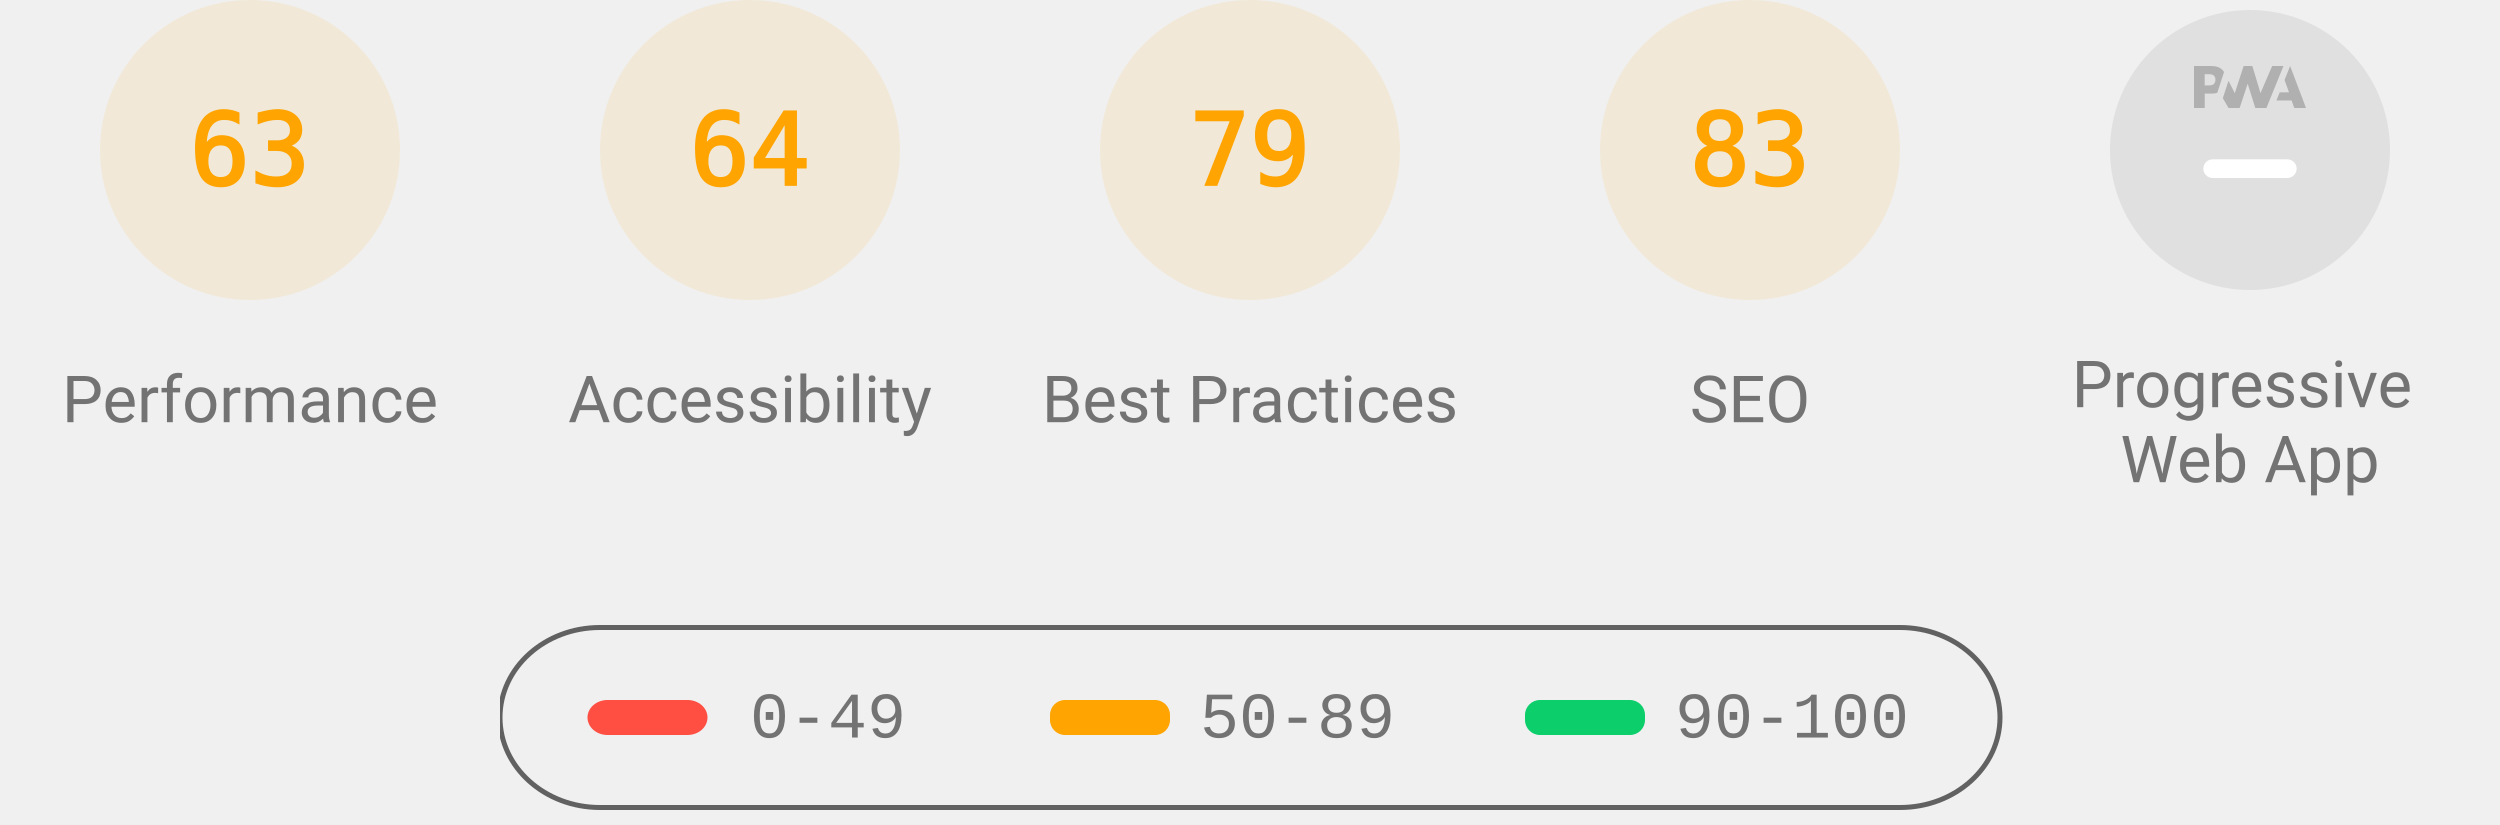
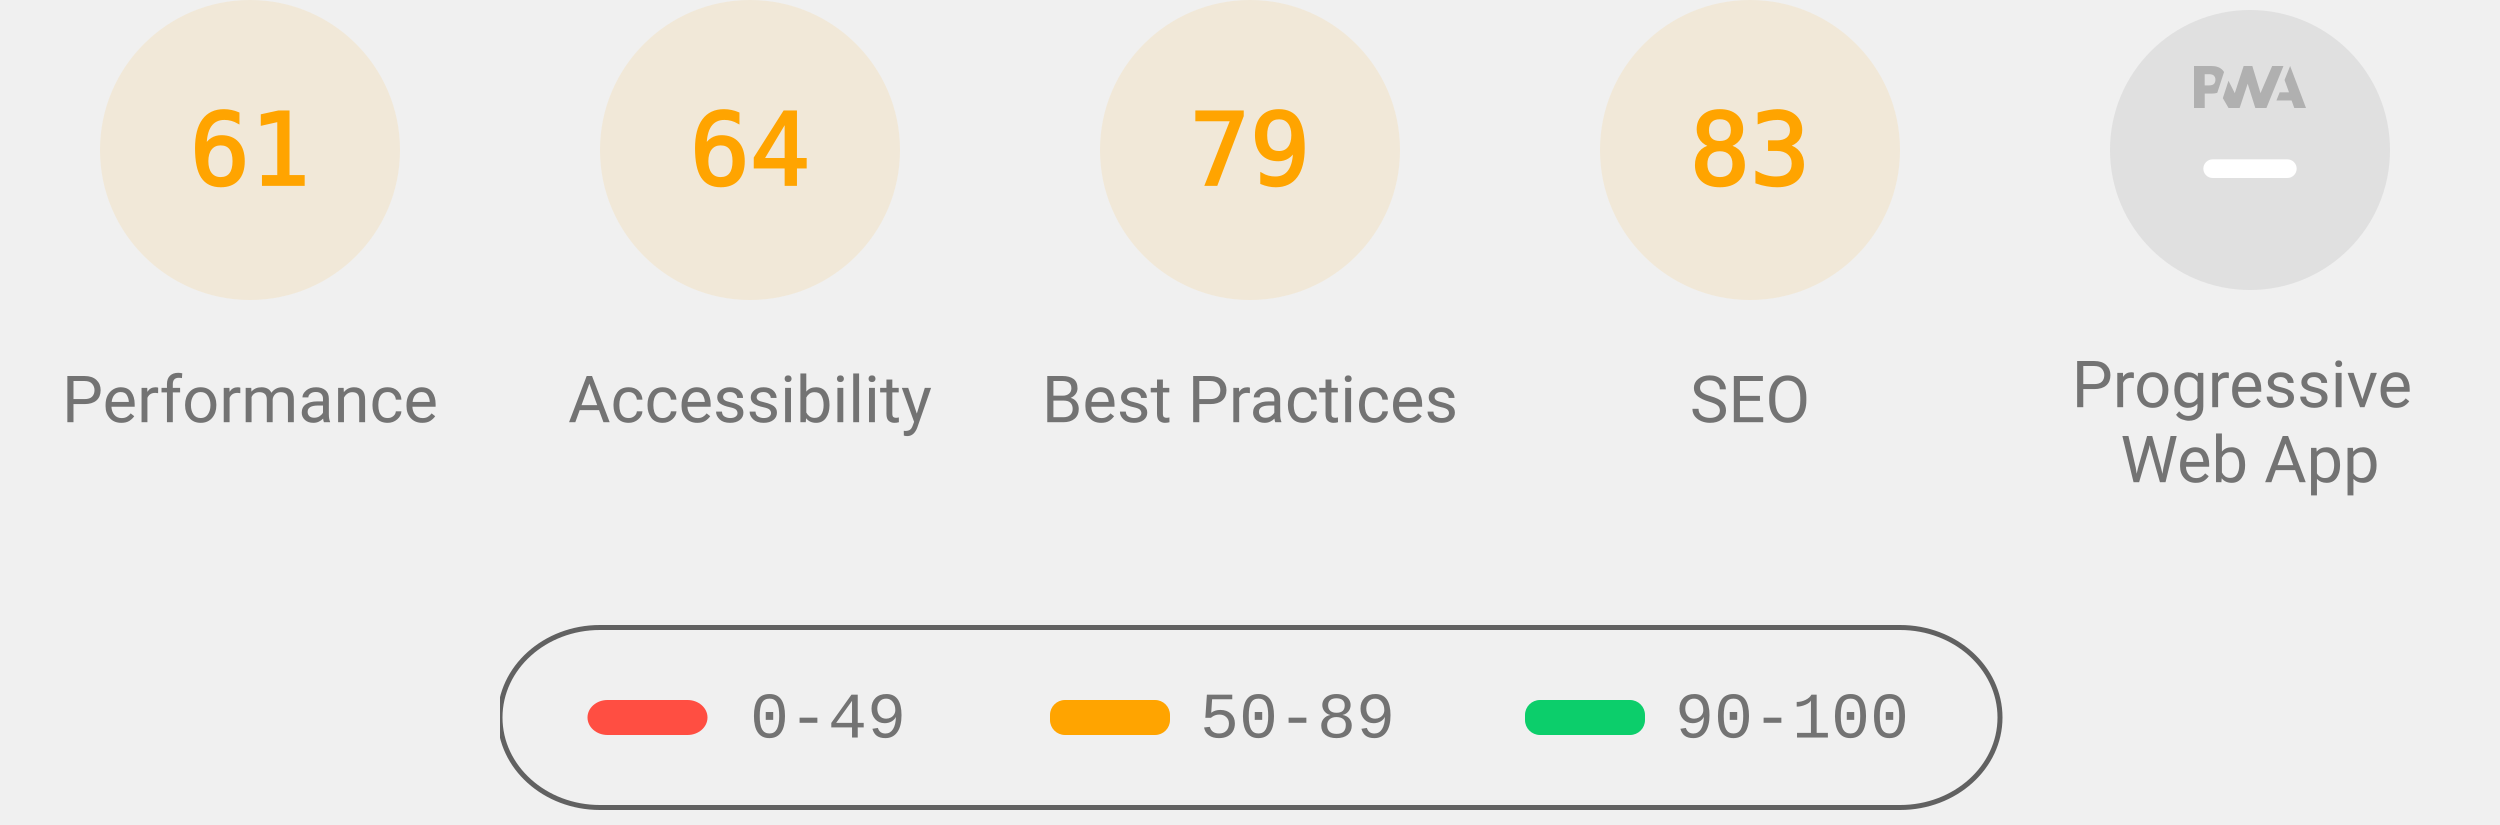
<svg xmlns="http://www.w3.org/2000/svg" class="theme--agnostic" fill="none" width="1000" height="330">
  <style>
			.gauge-base {
				opacity: 0.1
			}

			.gauge-arc {
				fill: none;
				animation-delay: 250ms;
				stroke-linecap: round;
				transform: rotate(-90deg);
				transform-origin: 100px 60px;
				animation: load-gauge 1s ease forwards
			}

			.guage-text {
				font-size: 40px;
				font-family: monospace;
				text-align: center
			}

			.guage-red {
				color: #ff4e42;
				fill: #ff4e42;
				stroke: #ff4e42
			}
			.guage-orange {
				color: #ffa400;
				fill: #ffa400;
				stroke: #ffa400
			}
			.guage-green {
				color: #0cce6b;
				fill: #0cce6b;
				stroke: #0cce6b
			}
			.theme--agnostic .guage-undefined {
				color: #5c5c5c;
				fill: #5c5c5c;
				stroke: #5c5c5c
			}
			.theme--light .guage-undefined {
				color: #1e1e1e;
				fill: #1e1e1e;
				stroke: #1e1e1e
			}
			.theme--dark .guage-undefined {
				color: #f5f5f5;
				fill: #f5f5f5;
				stroke: #f5f5f5
			}

			.guage-title {
				stroke: none;
				font-size: 26px;
				line-height: 26px;
				font-family: Roboto, Halvetica, Arial, sans-serif
			}
			.metric.guage-title {
				font-family: 'Courier New', Courier, monospace
			}
			.theme--agnostic .guage-title {
				color: #737373;
				fill: #737373
			}
			.theme--light .guage-title {
				color: #212121;
				fill: #212121
			}
			.theme--dark .guage-title {
				color: #f5f5f5;
				fill: #f5f5f5
			}

			@keyframes load-gauge {
				from {
					stroke-dasharray: 0 352.858
				}
			}
			.lh-gauge--pwa__disc {
				fill: #e0e0e0
			}
			.lh-gauge--pwa__logo {
				position: relative;
				fill: #b0b0b0
			}
			.lh-gauge--pwa__invisible {
				display: none
			}
			.lh-gauge--pwa__visible {
				display: inline
			}
			.guage-invisible {
				display: none
			}
			.lh-gauge--pwa__logo--primary-color {
				fill: #304ffe
			}
			.theme--agnostic .lh-gauge--pwa__logo--secondary-color {
				fill: #787878
			}
			.theme--light .lh-gauge--pwa__logo--secondary-color {
				fill: #3d3d3d
			}
			.theme--dark .lh-gauge--pwa__logo--secondary-color {
				fill: #d8b6b6
			}
			.theme--light #svg_2 {
				stroke: #00000022
			}
			.theme--agnostic #svg_2 {
				stroke: #616161
			}
			.theme--light #svg_2 {
				stroke: #00000022
			}
			.theme--dark #svg_2 {
				stroke: #f5f5f566
			}
		</style>
  <svg class="guage-div guage-perf guage-orange" viewBox="0 0 200 200" width="200" height="200" x="0" y="0">
    <circle class="gauge-base" r="56" cx="100" cy="60" stroke-width="8" />
-     <circle class="gauge-arc guage-arc-1" r="56" cx="100" cy="60" stroke-width="8" style="stroke-dasharray: 221.671, 351.858;" />
-     <text class="guage-text" x="100px" y="60px" alignment-baseline="central" dominant-baseline="central" text-anchor="middle">63</text>
+     <circle class="gauge-arc guage-arc-1" r="56" cx="100" cy="60" stroke-width="8" style="stroke-dasharray: 214.633, 351.858;" />
+     <text class="guage-text" x="100px" y="60px" alignment-baseline="central" dominant-baseline="central" text-anchor="middle">61</text>
    <text class="guage-title" x="100px" y="160px" alignment-baseline="central" dominant-baseline="central" text-anchor="middle">Performance</text>
  </svg>
  <svg class="guage-div guage-acc guage-orange" viewBox="0 0 200 200" width="200" height="200" x="200" y="0">
    <circle class="gauge-base" r="56" cx="100" cy="60" stroke-width="8" />
    <circle class="gauge-arc guage-arc-2" r="56" cx="100" cy="60" stroke-width="8" style="stroke-dasharray: 225.189, 351.858;" />
    <text class="guage-text" x="100px" y="60px" alignment-baseline="central" dominant-baseline="central" text-anchor="middle">64</text>
    <text class="guage-title" x="100px" y="160px" alignment-baseline="central" dominant-baseline="central" text-anchor="middle">Accessibility</text>
  </svg>
  <svg class="guage-div guage-best guage-orange" viewBox="0 0 200 200" width="200" height="200" x="400" y="0">
    <circle class="gauge-base" r="56" cx="100" cy="60" stroke-width="8" />
    <circle class="gauge-arc guage-arc-3" r="56" cx="100" cy="60" stroke-width="8" style="stroke-dasharray: 277.968, 351.858;" />
    <text class="guage-text" x="100px" y="60px" alignment-baseline="central" dominant-baseline="central" text-anchor="middle">79</text>
    <text class="guage-title" x="100px" y="160px" alignment-baseline="central" dominant-baseline="central" text-anchor="middle">Best Practices</text>
  </svg>
  <svg class="guage-div guage-seo guage-orange" viewBox="0 0 200 200" width="200" height="200" x="600" y="0">
    <circle class="gauge-base" r="56" cx="100" cy="60" stroke-width="8" />
    <circle class="gauge-arc guage-arc-4" r="56" cx="100" cy="60" stroke-width="8" style="stroke-dasharray: 292.042, 351.858;" />
    <text class="guage-text" x="100px" y="60px" alignment-baseline="central" dominant-baseline="central" text-anchor="middle">83</text>
    <text class="guage-title" x="100px" y="160px" alignment-baseline="central" dominant-baseline="central" text-anchor="middle">SEO</text>
  </svg>
  <svg class="guage-div guage-pwa " viewBox="0 0 200 200" width="200" height="200" x="800" y="0">
    <svg viewBox="0 0 60 60" width="112" height="112" x="44" y="4">
      <defs>
        <linearGradient id="lh-gauge--pwa__check-circle__gradient-0" x1="50%" y1="0%" x2="50%" y2="100%">
          <stop stop-color="#00C852" offset="0%" />
          <stop stop-color="#009688" offset="100%" />
        </linearGradient>
        <linearGradient id="lh-gauge--pwa__installable__shadow-gradient-0" x1="76.056%" x2="24.111%" y1="82.995%" y2="24.735%">
          <stop stop-color="#A5D6A7" offset="0%" />
          <stop stop-color="#80CBC4" offset="100%" />
        </linearGradient>
        <linearGradient id="lh-gauge--pwa__fast-reliable__shadow-gradient-0" x1="76.056%" y1="82.995%" x2="25.678%" y2="26.493%">
          <stop stop-color="#64B5F6" offset="0%" />
          <stop stop-color="#2979FF" offset="100%" />
        </linearGradient>
        <g id="lh-gauge--pwa__fast-reliable-badge-0">
          <circle fill="#FFFFFF" cx="10" cy="10" r="10" />
          <path fill="#304FFE" d="M10 3.58l5.25 2.34v3.5c0 3.23-2.24 6.26-5.25 7-3.01-.74-5.25-3.77-5.25-7v-3.5L10 3.58zm-.47 10.74l2.76-4.83.03-.07c.04-.08 0-.24-.22-.24h-1.64l.47-3.26h-.47l-2.7 4.77c-.02.01.05-.1-.04.05-.09.16-.1.31.18.31h1.63l-.47 3.27h.47z" />
        </g>
        <g id="lh-gauge--pwa__installable-badge-0">
          <circle fill="#FFFFFF" cx="10" cy="10" r="10" />
          <path fill="#009688" d="M10 4.167A5.835 5.835 0 0 0 4.167 10 5.835 5.835 0 0 0 10 15.833 5.835 5.835 0 0 0 15.833 10 5.835 5.835 0 0 0 10 4.167zm2.917 6.416h-2.334v2.334H9.417v-2.334H7.083V9.417h2.334V7.083h1.166v2.334h2.334v1.166z" />
        </g>
      </defs>
      <g stroke="none" fill-rule="nonzero">
        <circle class="lh-gauge--pwa__disc" cx="30" cy="30" r="30" />
        <g class="lh-gauge--pwa__logo">
          <path d="M35.66 19.39l.7-1.75h2L37.4 15 38.6 12l3.4 9h-2.51l-.58-1.61z" />
          <path d="M33.52 21l3.65-9h-2.42l-2.5 5.82L30.5 12h-1.86l-1.9 5.82-1.35-2.65-1.21 3.72L25.4 21h2.38l1.72-5.2 1.64 5.2z" />
          <path fill-rule="nonzero" d="M20.3 17.91h1.48c.45 0 .85-.05 1.2-.15l.39-1.18 1.07-3.3a2.64 2.64 0 0 0-.28-.37c-.55-.6-1.36-.91-2.42-.91H18v9h2.3V17.9zm1.96-3.84c.22.22.33.5.33.87 0 .36-.1.65-.29.87-.2.23-.59.35-1.15.35h-.86v-2.41h.87c.52 0 .89.1 1.1.32z" />
        </g>
        <rect class="lh-gauge--pwa__component lh-gauge--pwa__na-line lh-gauge--pwa__visible" fill="#FFFFFF" x="20" y="32" width="20" height="4" rx="2" />
        <g class="lh-gauge--pwa__component lh-gauge--pwa__fast-reliable-badge lh-gauge--pwa__invisible" transform="translate(20, 29)">
          <path fill="url(#lh-gauge--pwa__fast-reliable__shadow-gradient-0)" d="M33.63 19.49A30 30 0 0 1 16.2 30.36L3 17.14 17.14 3l16.49 16.49z" />
          <use href="#lh-gauge--pwa__fast-reliable-badge-0" />
        </g>
        <g class="lh-gauge--pwa__component lh-gauge--pwa__installable-badge lh-gauge--pwa__invisible" transform="translate(20, 29)">
          <path fill="url(#lh-gauge--pwa__installable__shadow-gradient-0)" d="M33.629 19.487c-4.272 5.453-10.391 9.39-17.415 10.869L3 17.142 17.142 3 33.63 19.487z" />
          <use href="#lh-gauge--pwa__installable-badge-0" />
        </g>
        <g class="lh-gauge--pwa__component lh-gauge--pwa__fast-reliable-installable-badges lh-gauge--pwa__invisible">
          <g transform="translate(8, 29)">
            <path fill="url(#lh-gauge--pwa__fast-reliable__shadow-gradient-0)" d="M16.321 30.463L3 17.143 17.142 3l22.365 22.365A29.864 29.864 0 0 1 22 31c-1.942 0-3.84-.184-5.679-.537z" />
            <use href="#lh-gauge--pwa__fast-reliable-badge-0" />
          </g>
          <g transform="translate(32, 29)">
            <path fill="url(#lh-gauge--pwa__installable__shadow-gradient-0)" d="M25.982 11.84a30.107 30.107 0 0 1-13.08 15.203L3 17.143 17.142 3l8.84 8.84z" />
            <use href="#lh-gauge--pwa__installable-badge-0" />
          </g>
        </g>
        <g class="lh-gauge--pwa__component lh-gauge--pwa__check-circle lh-gauge--pwa__invisible" transform="translate(18, 28)">
          <circle fill="#FFFFFF" cx="12" cy="12" r="12" />
          <path fill="url(#lh-gauge--pwa__check-circle__gradient-0)" d="M12 2a10 10 0 1 0 0 20 10 10 0 0 0 0-20zm-2 15l-5-5 1.41-1.41L10 14.17l7.59-7.59L19 8l-9 9z" />
        </g>
      </g>
    </svg>
    <text class="guage-title" y="160px" alignment-baseline="central" dominant-baseline="central" text-anchor="middle">
      <tspan x="100px" dy="-6px">Progressive</tspan>
      <tspan x="100px" dy="30px">Web App</tspan>
    </text>
  </svg>
  <svg width="604" height="76" x="200" y="250">
    <g>
      <rect fill="none" id="canvas_background" height="80" width="604" y="-1" x="-1" />
      <g display="none" overflow="visible" y="0" x="0" height="100%" width="100%" id="canvasGrid">
        <rect fill="url(#gridpattern)" stroke-width="0" y="0" x="0" height="100%" width="100%" />
      </g>
    </g>
    <g>
      <rect fill-opacity="0" stroke-width="2" rx="40" id="svg_2" height="72" width="600" y="1" x="0" fill="#000000" />
      <rect stroke="#000" rx="8" id="svg_3" height="14" width="48" y="30" x="35" stroke-opacity="null" stroke-width="0" fill="#ff4e42" />
      <rect stroke="#000" rx="6" id="svg_4" height="14" width="48" y="30" x="220" stroke-opacity="null" stroke-width="0" fill="#ffa400" />
      <rect stroke="#000" rx="6" id="svg_5" height="14" width="48" y="30" x="410" stroke-opacity="null" stroke-width="0" fill="#0cce6b" />
      <text class="metric guage-title" xml:space="preserve" text-anchor="start" font-size="26" id="svg_6" y="45" x="100" stroke-opacity="null" stroke-width="0" stroke="#000">0-49</text>
      <text class="metric guage-title" xml:space="preserve" text-anchor="start" font-size="26" id="svg_7" y="45" x="280" stroke-opacity="null" stroke-width="0" stroke="#000">50-89</text>
      <text class="metric guage-title" xml:space="preserve" text-anchor="start" font-size="26" id="svg_8" y="45" x="470" stroke-opacity="null" stroke-width="0" stroke="#000">90-100</text>
    </g>
  </svg>
</svg>
